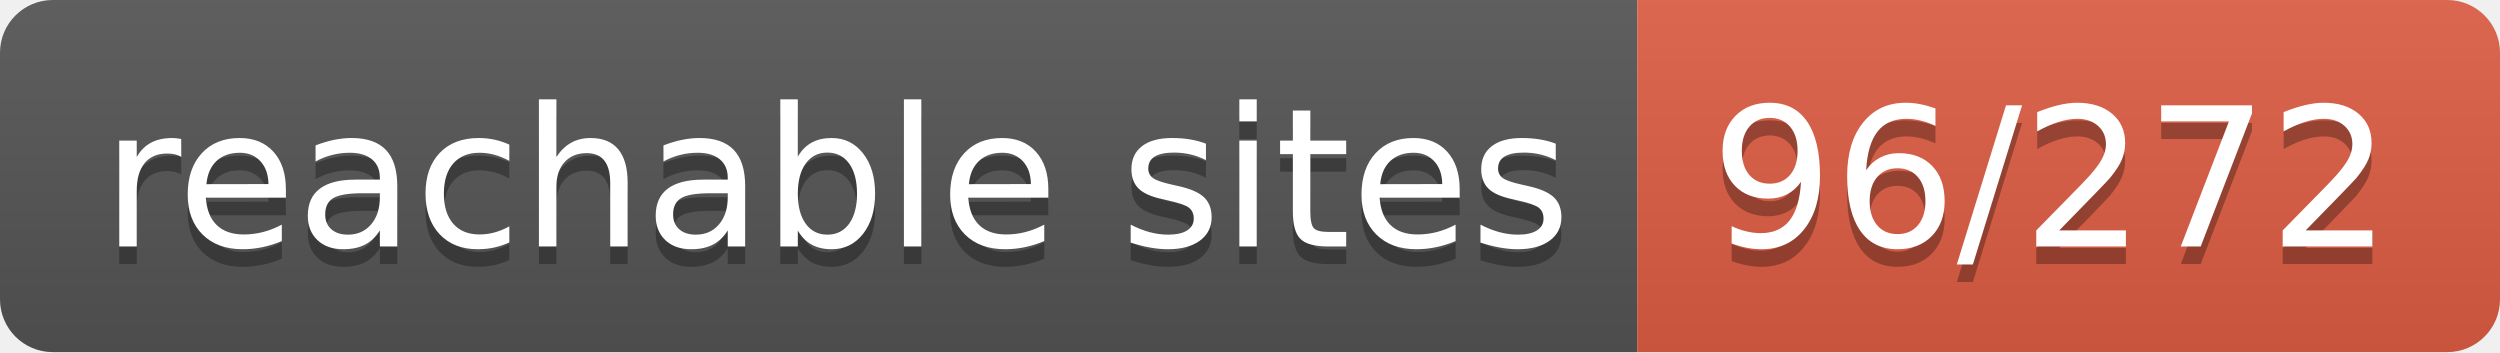
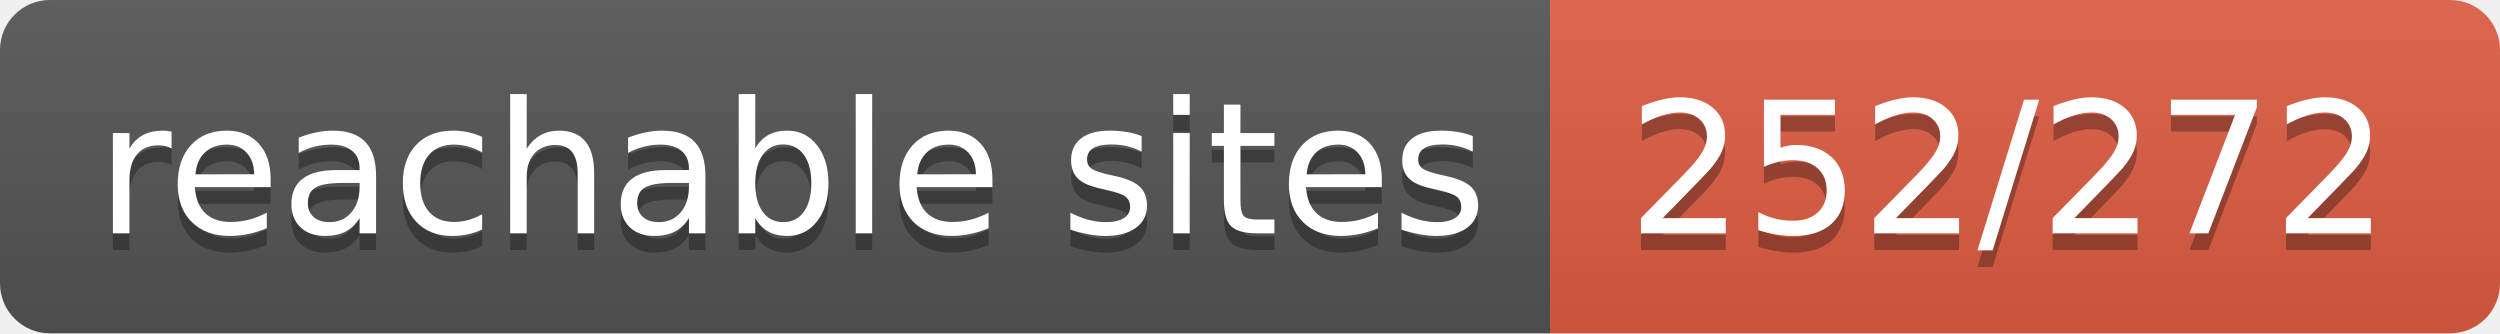
- <svg xmlns="http://www.w3.org/2000/svg" width="142" height="20" role="img" aria-label="reachable sites: 96/272">
+ <svg xmlns="http://www.w3.org/2000/svg" width="150" height="20" role="img" aria-label="reachable sites: 252/272">
  <linearGradient id="s" x2="0" y2="100%">
    <stop offset="0" stop-color="#bbb" stop-opacity=".1" />
    <stop offset="1" stop-opacity=".1" />
  </linearGradient>
  <clipPath id="r">
-     <rect width="142" height="20" rx="3" fill="#fff" />
+     <rect width="150" height="20" rx="3" fill="#fff" />
  </clipPath>
  <g clip-path="url(#r)">
    <rect width="93" height="20" fill="#555" />
-     <rect x="93" width="49" height="20" fill="#e05d44" />
-     <rect width="142" height="20" fill="url(#s)" />
+     <rect x="93" width="57" height="20" fill="#e05d44" />
+     <rect width="150" height="20" fill="url(#s)" />
  </g>
  <g fill="#fff" text-anchor="middle" font-family="Verdana,Geneva,DejaVu Sans,sans-serif" text-rendering="geometricPrecision" font-size="110">
    <text aria-hidden="true" x="475" y="150" fill="#010101" fill-opacity=".3" transform="scale(.1)" textLength="830">reachable sites</text>
    <text x="475" y="140" transform="scale(.1)" fill="#fff" textLength="830">reachable sites</text>
-     <text aria-hidden="true" x="1165" y="150" fill="#010101" fill-opacity=".3" transform="scale(.1)" textLength="390">96/272</text>
-     <text x="1165" y="140" transform="scale(.1)" fill="#fff" textLength="390">96/272</text>
+     <text aria-hidden="true" x="1205" y="150" fill="#010101" fill-opacity=".3" transform="scale(.1)" textLength="470">252/272</text>
+     <text x="1205" y="140" transform="scale(.1)" fill="#fff" textLength="470">252/272</text>
  </g>
</svg>
